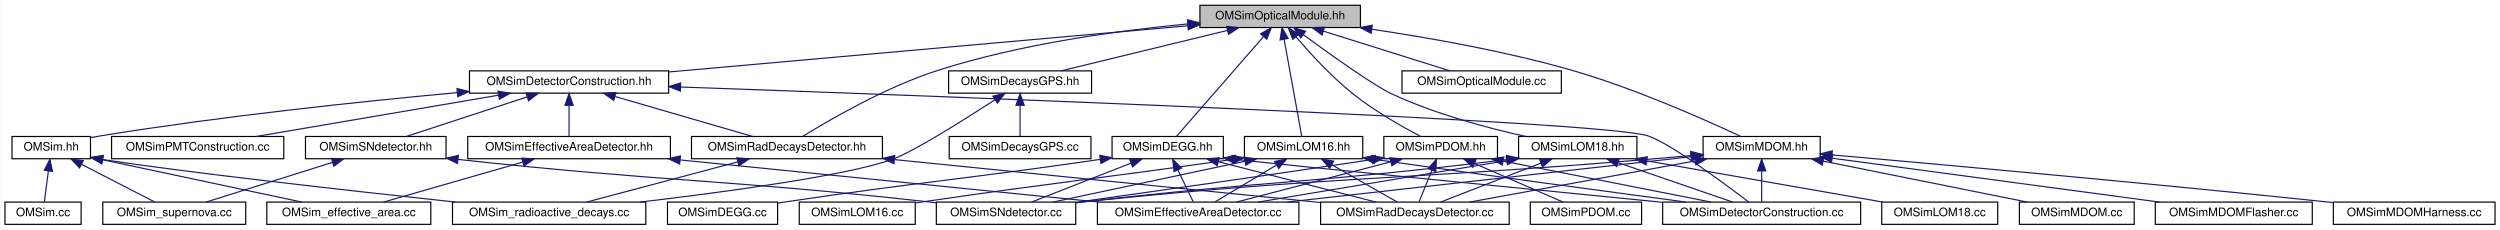
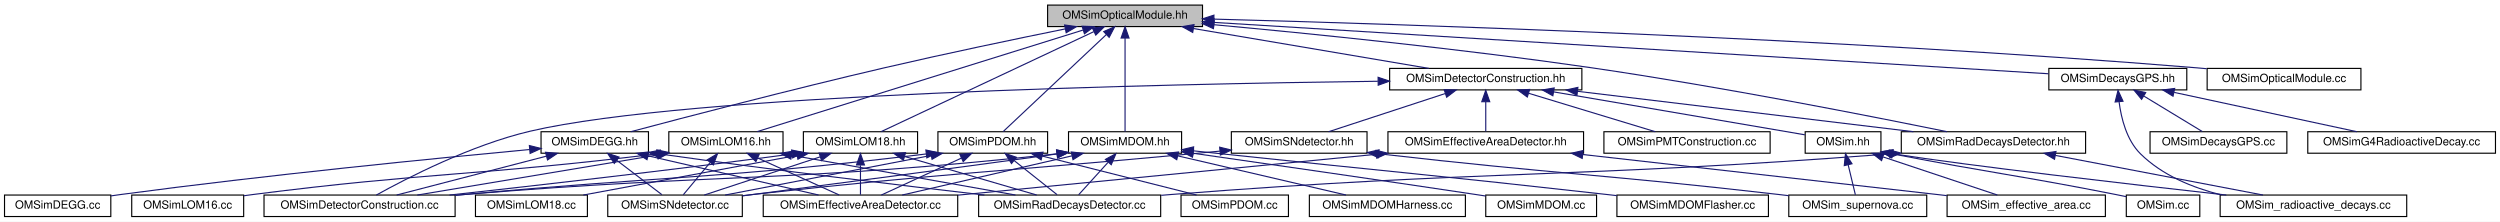
- <svg xmlns="http://www.w3.org/2000/svg" xmlns:xlink="http://www.w3.org/1999/xlink" width="2134pt" height="196pt" viewBox="0.00 0.00 2133.50 196.00">
+ <svg xmlns="http://www.w3.org/2000/svg" xmlns:xlink="http://www.w3.org/1999/xlink" width="2211pt" height="196pt" viewBox="0.00 0.00 2211.00 196.00">
  <g id="graph0" class="graph" transform="scale(1 1) rotate(0) translate(4 192)">
-     <polygon fill="white" stroke="transparent" points="-4,4 -4,-192 2129.5,-192 2129.5,4 -4,4" />
+     <polygon fill="white" stroke="transparent" points="-4,4 -4,-192 2207,-192 2207,4 -4,4" />
    <g id="node1" class="node">
      <g id="a_node1">
        <a xlink:title=" ">
-           <polygon fill="#bfbfbf" stroke="black" points="1020,-168.5 1020,-187.5 1157,-187.5 1157,-168.5 1020,-168.5" />
-           <text text-anchor="middle" x="1088.5" y="-175.5" font-family="Helvetica,sans-Serif" font-size="10.00">OMSimOpticalModule.hh</text>
+           <polygon fill="#bfbfbf" stroke="black" points="922.5,-168.5 922.5,-187.5 1059.5,-187.5 1059.5,-168.5 922.5,-168.5" />
+           <text text-anchor="middle" x="991" y="-175.5" font-family="Helvetica,sans-Serif" font-size="10.00">OMSimOpticalModule.hh</text>
        </a>
      </g>
    </g>
    <g id="node2" class="node">
      <g id="a_node2">
        <a xlink:href="_o_m_sim_d_e_g_g_8hh.html" target="_top" xlink:title="Construction of the DEGG class.">
-           <polygon fill="white" stroke="black" points="945,-56.5 945,-75.5 1040,-75.5 1040,-56.5 945,-56.5" />
-           <text text-anchor="middle" x="992.5" y="-63.5" font-family="Helvetica,sans-Serif" font-size="10.00">OMSimDEGG.hh</text>
+           <polygon fill="white" stroke="black" points="474.5,-56.5 474.5,-75.5 569.5,-75.5 569.5,-56.5 474.5,-56.5" />
+           <text text-anchor="middle" x="522" y="-63.5" font-family="Helvetica,sans-Serif" font-size="10.00">OMSimDEGG.hh</text>
        </a>
      </g>
    </g>
    <g id="edge1" class="edge">
-       <path fill="none" stroke="midnightblue" d="M1074.17,-160.59C1053.48,-136.87 1015.95,-93.87 1000,-75.59" />
-       <polygon fill="midnightblue" stroke="midnightblue" points="1071.75,-163.14 1080.97,-168.37 1077.03,-158.53 1071.75,-163.14" />
+       <path fill="none" stroke="midnightblue" d="M938.05,-166.43C894.88,-157.67 832.36,-144.64 778,-132 696.94,-113.15 602.14,-88.36 553.83,-75.52" />
+       <polygon fill="midnightblue" stroke="midnightblue" points="937.55,-169.9 948.05,-168.46 938.94,-163.04 937.55,-169.9" />
    </g>
    <g id="node8" class="node">
      <g id="a_node8">
        <a xlink:href="_o_m_sim_detector_construction_8hh.html" target="_top" xlink:title=" ">
-           <polygon fill="white" stroke="black" points="396.5,-112.5 396.5,-131.5 566.5,-131.5 566.5,-112.5 396.5,-112.5" />
-           <text text-anchor="middle" x="481.5" y="-119.5" font-family="Helvetica,sans-Serif" font-size="10.00">OMSimDetectorConstruction.hh</text>
+           <polygon fill="white" stroke="black" points="1225,-112.5 1225,-131.5 1395,-131.5 1395,-112.5 1225,-112.5" />
+           <text text-anchor="middle" x="1310" y="-119.5" font-family="Helvetica,sans-Serif" font-size="10.00">OMSimDetectorConstruction.hh</text>
        </a>
      </g>
    </g>
    <g id="edge7" class="edge">
-       <path fill="none" stroke="midnightblue" d="M1009.67,-169.99C895.35,-159.82 684.36,-141.05 566.61,-130.57" />
-       <polygon fill="midnightblue" stroke="midnightblue" points="1009.48,-173.48 1019.76,-170.88 1010.1,-166.51 1009.48,-173.48" />
+       <path fill="none" stroke="midnightblue" d="M1051.68,-166.73C1111.97,-156.52 1203.32,-141.06 1259.69,-131.52" />
+       <polygon fill="midnightblue" stroke="midnightblue" points="1050.82,-163.32 1041.55,-168.44 1051.99,-170.23 1050.82,-163.32" />
    </g>
    <g id="node16" class="node">
      <g id="a_node16">
        <a xlink:href="_o_m_sim_rad_decays_detector_8hh.html" target="_top" xlink:title="Defines the OMSimRadDecaysDetector class for the radioactive decays simulation.">
-           <polygon fill="white" stroke="black" points="586,-56.5 586,-75.5 749,-75.5 749,-56.5 586,-56.5" />
-           <text text-anchor="middle" x="667.5" y="-63.5" font-family="Helvetica,sans-Serif" font-size="10.00">OMSimRadDecaysDetector.hh</text>
-         </a>
-       </g>
-     </g>
-     <g id="edge54" class="edge">
-       <path fill="none" stroke="midnightblue" d="M1009.74,-171.59C950.08,-165.89 866.69,-154.47 796.5,-132 751.84,-117.7 703.59,-89.61 680.83,-75.5" />
-       <polygon fill="midnightblue" stroke="midnightblue" points="1009.57,-175.09 1019.85,-172.52 1010.21,-168.12 1009.57,-175.09" />
+           <polygon fill="white" stroke="black" points="1677.5,-56.5 1677.5,-75.5 1840.5,-75.5 1840.5,-56.5 1677.5,-56.5" />
+           <text text-anchor="middle" x="1759" y="-63.5" font-family="Helvetica,sans-Serif" font-size="10.00">OMSimRadDecaysDetector.hh</text>
+         </a>
+       </g>
+     </g>
+     <g id="edge55" class="edge">
+       <path fill="none" stroke="midnightblue" d="M1069.66,-170.14C1152.92,-162.48 1288.04,-148.91 1404,-132 1518.24,-115.34 1651.93,-88.99 1717.89,-75.53" />
+       <polygon fill="midnightblue" stroke="midnightblue" points="1069.16,-166.67 1059.52,-171.07 1069.8,-173.64 1069.16,-166.67" />
    </g>
    <g id="node18" class="node">
      <g id="a_node18">
        <a xlink:href="_o_m_sim_l_o_m16_8hh.html" target="_top" xlink:title="Construction of LOM16.">
-           <polygon fill="white" stroke="black" points="1058,-56.5 1058,-75.5 1159,-75.5 1159,-56.5 1058,-56.5" />
-           <text text-anchor="middle" x="1108.5" y="-63.5" font-family="Helvetica,sans-Serif" font-size="10.00">OMSimLOM16.hh</text>
+           <polygon fill="white" stroke="black" points="587.5,-56.5 587.5,-75.5 688.5,-75.5 688.5,-56.5 587.5,-56.5" />
+           <text text-anchor="middle" x="638" y="-63.5" font-family="Helvetica,sans-Serif" font-size="10.00">OMSimLOM16.hh</text>
        </a>
      </g>
    </g>
    <g id="edge24" class="edge">
-       <path fill="none" stroke="midnightblue" d="M1091.89,-158.35C1096.27,-134.25 1103.72,-93.31 1106.94,-75.59" />
-       <polygon fill="midnightblue" stroke="midnightblue" points="1088.41,-157.9 1090.07,-168.37 1095.3,-159.16 1088.41,-157.9" />
+       <path fill="none" stroke="midnightblue" d="M953.7,-165.38C882.47,-143.18 728.54,-95.21 665.63,-75.61" />
+       <polygon fill="midnightblue" stroke="midnightblue" points="953.01,-168.83 963.59,-168.46 955.09,-162.14 953.01,-168.83" />
    </g>
    <g id="node20" class="node">
      <g id="a_node20">
        <a xlink:href="_o_m_sim_l_o_m18_8hh.html" target="_top" xlink:title="Construction of LOM18.">
-           <polygon fill="white" stroke="black" points="1292,-56.5 1292,-75.5 1393,-75.5 1393,-56.5 1292,-56.5" />
-           <text text-anchor="middle" x="1342.5" y="-63.5" font-family="Helvetica,sans-Serif" font-size="10.00">OMSimLOM18.hh</text>
+           <polygon fill="white" stroke="black" points="706.5,-56.5 706.5,-75.5 807.5,-75.5 807.5,-56.5 706.5,-56.5" />
+           <text text-anchor="middle" x="757" y="-63.5" font-family="Helvetica,sans-Serif" font-size="10.00">OMSimLOM18.hh</text>
        </a>
      </g>
    </g>
    <g id="edge30" class="edge">
-       <path fill="none" stroke="midnightblue" d="M1108.15,-162.44C1131.16,-145.58 1168.09,-119.21 1183.5,-112 1220.39,-94.72 1265.28,-82.77 1297.94,-75.55" />
-       <polygon fill="midnightblue" stroke="midnightblue" points="1106.07,-159.62 1100.09,-168.37 1110.21,-165.26 1106.07,-159.62" />
+       <path fill="none" stroke="midnightblue" d="M963.39,-164.02C915,-141.27 816.12,-94.79 775.28,-75.59" />
+       <polygon fill="midnightblue" stroke="midnightblue" points="962.1,-167.28 972.64,-168.37 965.08,-160.95 962.1,-167.28" />
    </g>
    <g id="node22" class="node">
      <g id="a_node22">
        <a xlink:href="_o_m_sim_m_d_o_m_8hh.html" target="_top" xlink:title="Construction of mDOM.">
-           <polygon fill="white" stroke="black" points="1449.5,-56.5 1449.5,-75.5 1549.5,-75.5 1549.5,-56.5 1449.5,-56.5" />
-           <text text-anchor="middle" x="1499.5" y="-63.5" font-family="Helvetica,sans-Serif" font-size="10.00">OMSimMDOM.hh</text>
+           <polygon fill="white" stroke="black" points="941,-56.5 941,-75.5 1041,-75.5 1041,-56.5 941,-56.5" />
+           <text text-anchor="middle" x="991" y="-63.5" font-family="Helvetica,sans-Serif" font-size="10.00">OMSimMDOM.hh</text>
        </a>
      </g>
    </g>
    <g id="edge36" class="edge">
-       <path fill="none" stroke="midnightblue" d="M1166.73,-167.02C1216.26,-159.69 1281.32,-148.17 1337.5,-132 1391.38,-116.5 1451.99,-89.46 1481.46,-75.65" />
-       <polygon fill="midnightblue" stroke="midnightblue" points="1166.12,-163.57 1156.73,-168.48 1167.13,-170.5 1166.12,-163.57" />
+       <path fill="none" stroke="midnightblue" d="M991,-158.35C991,-134.25 991,-93.31 991,-75.59" />
+       <polygon fill="midnightblue" stroke="midnightblue" points="987.5,-158.37 991,-168.37 994.5,-158.37 987.5,-158.37" />
    </g>
    <g id="node26" class="node">
      <g id="a_node26">
        <a xlink:href="_o_m_sim_p_d_o_m_8hh.html" target="_top" xlink:title="Implementation of the pDOM/Gen1 DOM class.">
-           <polygon fill="white" stroke="black" points="1177,-56.5 1177,-75.5 1274,-75.5 1274,-56.5 1177,-56.5" />
-           <text text-anchor="middle" x="1225.5" y="-63.5" font-family="Helvetica,sans-Serif" font-size="10.00">OMSimPDOM.hh</text>
+           <polygon fill="white" stroke="black" points="825.5,-56.5 825.5,-75.5 922.5,-75.5 922.5,-56.5 825.5,-56.5" />
+           <text text-anchor="middle" x="874" y="-63.5" font-family="Helvetica,sans-Serif" font-size="10.00">OMSimPDOM.hh</text>
        </a>
      </g>
    </g>
    <g id="edge44" class="edge">
-       <path fill="none" stroke="midnightblue" d="M1102.02,-160.51C1113.91,-146.61 1132.15,-126.68 1150.5,-112 1168.88,-97.3 1192.5,-83.9 1208.27,-75.62" />
-       <polygon fill="midnightblue" stroke="midnightblue" points="1099.24,-158.38 1095.49,-168.29 1104.6,-162.88 1099.24,-158.38" />
+       <path fill="none" stroke="midnightblue" d="M974.53,-161.51C949.53,-138.01 902.83,-94.11 883.14,-75.59" />
+       <polygon fill="midnightblue" stroke="midnightblue" points="972.14,-164.07 981.82,-168.37 976.93,-158.97 972.14,-164.07" />
    </g>
    <g id="node28" class="node">
      <g id="a_node28">
        <a xlink:href="_o_m_sim_optical_module_8cc.html" target="_top" xlink:title=" ">
-           <polygon fill="white" stroke="black" points="1192.5,-112.5 1192.5,-131.5 1328.5,-131.5 1328.5,-112.5 1192.5,-112.5" />
-           <text text-anchor="middle" x="1260.5" y="-119.5" font-family="Helvetica,sans-Serif" font-size="10.00">OMSimOpticalModule.cc</text>
+           <polygon fill="white" stroke="black" points="1948,-112.5 1948,-131.5 2084,-131.5 2084,-112.5 1948,-112.5" />
+           <text text-anchor="middle" x="2016" y="-119.5" font-family="Helvetica,sans-Serif" font-size="10.00">OMSimOpticalModule.cc</text>
        </a>
      </g>
    </g>
    <g id="edge50" class="edge">
-       <path fill="none" stroke="midnightblue" d="M1125.33,-165.44C1157.76,-155.26 1204.24,-140.66 1233.37,-131.52" />
-       <polygon fill="midnightblue" stroke="midnightblue" points="1124.25,-162.11 1115.75,-168.44 1126.34,-168.79 1124.25,-162.11" />
+       <path fill="none" stroke="midnightblue" d="M1069.9,-175.09C1232.63,-170.75 1617.22,-158.41 1939,-132 1941.82,-131.77 1944.69,-131.51 1947.59,-131.24" />
+       <polygon fill="midnightblue" stroke="midnightblue" points="1069.41,-171.6 1059.51,-175.37 1069.6,-178.6 1069.41,-171.6" />
    </g>
    <g id="node29" class="node">
      <g id="a_node29">
-         <a xlink:href="_o_m_sim_decays_g_p_s_8hh.html" target="_top" xlink:title="Defines the IsotopeDecays class for the radioactive decays simulation.">
-           <polygon fill="white" stroke="black" points="805.5,-112.5 805.5,-131.5 927.5,-131.5 927.5,-112.5 805.5,-112.5" />
-           <text text-anchor="middle" x="866.5" y="-119.5" font-family="Helvetica,sans-Serif" font-size="10.00">OMSimDecaysGPS.hh</text>
+         <a xlink:href="_o_m_sim_decays_g_p_s_8hh.html" target="_top" xlink:title="Defines the OMSimDecaysGPS class for the radioactive decays simulation.">
+           <polygon fill="white" stroke="black" points="1808,-112.5 1808,-131.5 1930,-131.5 1930,-112.5 1808,-112.5" />
+           <text text-anchor="middle" x="1869" y="-119.5" font-family="Helvetica,sans-Serif" font-size="10.00">OMSimDecaysGPS.hh</text>
        </a>
      </g>
    </g>
    <g id="edge51" class="edge">
-       <path fill="none" stroke="midnightblue" d="M1043.38,-166.02C1001.44,-155.82 939.85,-140.84 901.51,-131.52" />
-       <polygon fill="midnightblue" stroke="midnightblue" points="1042.78,-169.48 1053.32,-168.44 1044.43,-162.68 1042.78,-169.48" />
+       <path fill="none" stroke="midnightblue" d="M1069.57,-172.17C1242.34,-161.54 1652.24,-136.33 1807.74,-126.77" />
+       <polygon fill="midnightblue" stroke="midnightblue" points="1069.3,-168.68 1059.53,-172.79 1069.73,-175.66 1069.3,-168.68" />
    </g>
    <g id="node3" class="node">
      <g id="a_node3">
        <a xlink:href="_o_m_sim_d_e_g_g_8cc.html" target="_top" xlink:title=" ">
-           <polygon fill="white" stroke="black" points="565.5,-0.5 565.5,-19.5 659.5,-19.5 659.5,-0.5 565.5,-0.5" />
-           <text text-anchor="middle" x="612.5" y="-7.5" font-family="Helvetica,sans-Serif" font-size="10.00">OMSimDEGG.cc</text>
+           <polygon fill="white" stroke="black" points="0,-0.5 0,-19.5 94,-19.5 94,-0.5 0,-0.5" />
+           <text text-anchor="middle" x="47" y="-7.5" font-family="Helvetica,sans-Serif" font-size="10.00">OMSimDEGG.cc</text>
        </a>
      </g>
    </g>
    <g id="edge2" class="edge">
-       <path fill="none" stroke="midnightblue" d="M935.01,-55.96C815.37,-38.59 783.83,-37.04 668.5,-20 665.58,-19.57 662.57,-19.11 659.54,-18.65" />
-       <polygon fill="midnightblue" stroke="midnightblue" points="934.53,-59.43 944.93,-57.41 935.54,-52.5 934.53,-59.43" />
+       <path fill="none" stroke="midnightblue" d="M464.48,-59.78C383.63,-52.23 231.82,-37.26 103,-20 100.07,-19.61 97.06,-19.18 94.03,-18.74" />
+       <polygon fill="midnightblue" stroke="midnightblue" points="464.18,-63.27 474.46,-60.71 464.83,-56.3 464.18,-63.27" />
    </g>
    <g id="node4" class="node">
      <g id="a_node4">
        <a xlink:href="_o_m_sim_detector_construction_8cc.html" target="_top" xlink:title=" ">
-           <polygon fill="white" stroke="black" points="1415,-0.5 1415,-19.5 1584,-19.5 1584,-0.5 1415,-0.5" />
-           <text text-anchor="middle" x="1499.5" y="-7.5" font-family="Helvetica,sans-Serif" font-size="10.00">OMSimDetectorConstruction.cc</text>
+           <polygon fill="white" stroke="black" points="229.5,-0.5 229.5,-19.5 398.5,-19.5 398.5,-0.5 229.5,-0.5" />
+           <text text-anchor="middle" x="314" y="-7.5" font-family="Helvetica,sans-Serif" font-size="10.00">OMSimDetectorConstruction.cc</text>
        </a>
      </g>
    </g>
    <g id="edge3" class="edge">
-       <path fill="none" stroke="midnightblue" d="M1050.39,-55.93C1102.25,-50.13 1299.45,-30.67 1414.75,-19.32" />
-       <polygon fill="midnightblue" stroke="midnightblue" points="1049.65,-52.5 1040.13,-57.15 1050.47,-59.45 1049.65,-52.5" />
+       <path fill="none" stroke="midnightblue" d="M479.22,-53.89C439.94,-43.7 382.57,-28.8 346.8,-19.52" />
+       <polygon fill="midnightblue" stroke="midnightblue" points="478.48,-57.32 489.04,-56.44 480.24,-50.54 478.48,-57.32" />
    </g>
    <g id="node5" class="node">
      <g id="a_node5">
        <a xlink:href="_o_m_sim_effective_area_detector_8cc.html" target="_top" xlink:title=" ">
-           <polygon fill="white" stroke="black" points="932.5,-0.5 932.5,-19.5 1104.5,-19.5 1104.5,-0.5 932.5,-0.5" />
-           <text text-anchor="middle" x="1018.5" y="-7.5" font-family="Helvetica,sans-Serif" font-size="10.00">OMSimEffectiveAreaDetector.cc</text>
+           <polygon fill="white" stroke="black" points="671,-0.5 671,-19.5 843,-19.5 843,-0.5 671,-0.5" />
+           <text text-anchor="middle" x="757" y="-7.5" font-family="Helvetica,sans-Serif" font-size="10.00">OMSimEffectiveAreaDetector.cc</text>
        </a>
      </g>
    </g>
    <g id="edge4" class="edge">
-       <path fill="none" stroke="midnightblue" d="M1001.17,-46.98C1005.59,-37.82 1010.75,-27.09 1014.29,-19.75" />
-       <polygon fill="midnightblue" stroke="midnightblue" points="997.98,-45.55 996.79,-56.08 1004.29,-48.59 997.98,-45.55" />
+       <path fill="none" stroke="midnightblue" d="M569.21,-54.15C613.61,-43.95 679.19,-28.88 719.94,-19.52" />
+       <polygon fill="midnightblue" stroke="midnightblue" points="568.2,-50.79 559.24,-56.44 569.77,-57.62 568.2,-50.79" />
    </g>
    <g id="node6" class="node">
      <g id="a_node6">
        <a xlink:href="_o_m_sim_rad_decays_detector_8cc.html" target="_top" xlink:title=" ">
-           <polygon fill="white" stroke="black" points="1123,-0.5 1123,-19.5 1284,-19.5 1284,-0.5 1123,-0.5" />
-           <text text-anchor="middle" x="1203.5" y="-7.5" font-family="Helvetica,sans-Serif" font-size="10.00">OMSimRadDecaysDetector.cc</text>
+           <polygon fill="white" stroke="black" points="861.5,-0.5 861.5,-19.5 1022.5,-19.5 1022.5,-0.5 861.5,-0.5" />
+           <text text-anchor="middle" x="942" y="-7.5" font-family="Helvetica,sans-Serif" font-size="10.00">OMSimRadDecaysDetector.cc</text>
        </a>
      </g>
    </g>
    <g id="edge5" class="edge">
-       <path fill="none" stroke="midnightblue" d="M1035.64,-53.96C1075.49,-43.76 1133.86,-28.82 1170.22,-19.52" />
-       <polygon fill="midnightblue" stroke="midnightblue" points="1034.75,-50.57 1025.93,-56.44 1036.49,-57.35 1034.75,-50.57" />
+       <path fill="none" stroke="midnightblue" d="M579.78,-55.79C684.77,-40.98 795.22,-27.75 866.6,-19.51" />
+       <polygon fill="midnightblue" stroke="midnightblue" points="579.05,-52.35 569.64,-57.22 580.03,-59.28 579.05,-52.35" />
    </g>
    <g id="node7" class="node">
      <g id="a_node7">
        <a xlink:href="_o_m_sim_s_ndetector_8cc.html" target="_top" xlink:title=" ">
-           <polygon fill="white" stroke="black" points="795,-0.5 795,-19.5 914,-19.5 914,-0.5 795,-0.5" />
-           <text text-anchor="middle" x="854.5" y="-7.5" font-family="Helvetica,sans-Serif" font-size="10.00">OMSimSNdetector.cc</text>
+           <polygon fill="white" stroke="black" points="533.5,-0.5 533.5,-19.5 652.5,-19.5 652.5,-0.5 533.5,-0.5" />
+           <text text-anchor="middle" x="593" y="-7.5" font-family="Helvetica,sans-Serif" font-size="10.00">OMSimSNdetector.cc</text>
        </a>
      </g>
    </g>
    <g id="edge6" class="edge">
-       <path fill="none" stroke="midnightblue" d="M961.25,-52.77C935.33,-42.63 899.14,-28.47 876.26,-19.52" />
-       <polygon fill="midnightblue" stroke="midnightblue" points="960.05,-56.06 970.63,-56.44 962.6,-49.54 960.05,-56.06" />
+       <path fill="none" stroke="midnightblue" d="M541.59,-50.1C554.37,-40.38 570.61,-28.03 581.39,-19.83" />
+       <polygon fill="midnightblue" stroke="midnightblue" points="539.25,-47.48 533.41,-56.32 543.49,-53.06 539.25,-47.48" />
    </g>
    <g id="edge13" class="edge">
-       <path fill="none" stroke="midnightblue" d="M576.95,-117.71C804.68,-109.68 1363.84,-88.79 1402.5,-76 1421.17,-69.82 1467.25,-35.68 1488.47,-19.5" />
-       <polygon fill="midnightblue" stroke="midnightblue" points="576.56,-114.22 566.69,-118.07 576.8,-121.22 576.56,-114.22" />
+       <path fill="none" stroke="midnightblue" d="M1214.59,-120.14C1024.53,-117.72 604.93,-108.74 465,-76 412.48,-63.71 355.2,-34.14 328.82,-19.5" />
+       <polygon fill="midnightblue" stroke="midnightblue" points="1214.8,-123.64 1224.85,-120.26 1214.89,-116.64 1214.8,-123.64" />
    </g>
    <g id="node9" class="node">
      <g id="a_node9">
        <a xlink:href="_o_m_sim_8hh.html" target="_top" xlink:title="Main simulation class for the Optical Module (OM) simulation. This file defines the OMSim class,...">
-           <polygon fill="white" stroke="black" points="6,-56.5 6,-75.5 73,-75.5 73,-56.5 6,-56.5" />
-           <text text-anchor="middle" x="39.5" y="-63.5" font-family="Helvetica,sans-Serif" font-size="10.00">OMSim.hh</text>
+           <polygon fill="white" stroke="black" points="1592.5,-56.5 1592.5,-75.5 1659.5,-75.5 1659.5,-56.5 1592.5,-56.5" />
+           <text text-anchor="middle" x="1626" y="-63.5" font-family="Helvetica,sans-Serif" font-size="10.00">OMSim.hh</text>
        </a>
      </g>
    </g>
    <g id="edge8" class="edge">
-       <path fill="none" stroke="midnightblue" d="M385.9,-112.93C304.64,-105.43 185.01,-92.87 81.5,-76 78.85,-75.57 76.12,-75.08 73.37,-74.56" />
-       <polygon fill="midnightblue" stroke="midnightblue" points="385.83,-116.44 396.11,-113.86 386.47,-109.47 385.83,-116.44" />
+       <path fill="none" stroke="midnightblue" d="M1370.31,-110.69C1436.16,-99.44 1539.29,-81.82 1592.2,-72.78" />
+       <polygon fill="midnightblue" stroke="midnightblue" points="1369.34,-107.31 1360.07,-112.44 1370.52,-114.21 1369.34,-107.31" />
    </g>
    <g id="node14" class="node">
      <g id="a_node14">
        <a xlink:href="_o_m_sim_p_m_t_construction_8cc.html" target="_top" xlink:title=" ">
-           <polygon fill="white" stroke="black" points="91,-56.5 91,-75.5 238,-75.5 238,-56.5 91,-56.5" />
-           <text text-anchor="middle" x="164.5" y="-63.5" font-family="Helvetica,sans-Serif" font-size="10.00">OMSimPMTConstruction.cc</text>
+           <polygon fill="white" stroke="black" points="1414.5,-56.5 1414.5,-75.5 1561.5,-75.5 1561.5,-56.5 1414.5,-56.5" />
+           <text text-anchor="middle" x="1488" y="-63.5" font-family="Helvetica,sans-Serif" font-size="10.00">OMSimPMTConstruction.cc</text>
        </a>
      </g>
    </g>
    <g id="edge14" class="edge">
-       <path fill="none" stroke="midnightblue" d="M421.2,-110.73C361.29,-100.52 270.51,-85.06 214.49,-75.52" />
-       <polygon fill="midnightblue" stroke="midnightblue" points="420.82,-114.21 431.27,-112.44 422,-107.31 420.82,-114.21" />
+       <path fill="none" stroke="midnightblue" d="M1348.12,-109.44C1381.68,-99.26 1429.77,-84.66 1459.93,-75.52" />
+       <polygon fill="midnightblue" stroke="midnightblue" points="1346.76,-106.19 1338.2,-112.44 1348.79,-112.89 1346.76,-106.19" />
    </g>
    <g id="node15" class="node">
      <g id="a_node15">
        <a xlink:href="_o_m_sim_effective_area_detector_8hh.html" target="_top" xlink:title="Defines the OMSimEffectiveAreaDetector class for effective area simulation detector construction.">
-           <polygon fill="white" stroke="black" points="395,-56.5 395,-75.5 568,-75.5 568,-56.5 395,-56.5" />
-           <text text-anchor="middle" x="481.5" y="-63.5" font-family="Helvetica,sans-Serif" font-size="10.00">OMSimEffectiveAreaDetector.hh</text>
+           <polygon fill="white" stroke="black" points="1223.5,-56.5 1223.5,-75.5 1396.5,-75.5 1396.5,-56.5 1223.5,-56.5" />
+           <text text-anchor="middle" x="1310" y="-63.5" font-family="Helvetica,sans-Serif" font-size="10.00">OMSimEffectiveAreaDetector.hh</text>
        </a>
      </g>
    </g>
    <g id="edge15" class="edge">
-       <path fill="none" stroke="midnightblue" d="M481.5,-101.8C481.5,-92.91 481.5,-82.78 481.5,-75.75" />
-       <polygon fill="midnightblue" stroke="midnightblue" points="478,-102.08 481.5,-112.08 485,-102.08 478,-102.08" />
+       <path fill="none" stroke="midnightblue" d="M1310,-101.8C1310,-92.91 1310,-82.78 1310,-75.75" />
+       <polygon fill="midnightblue" stroke="midnightblue" points="1306.5,-102.08 1310,-112.08 1313.5,-102.08 1306.5,-102.08" />
    </g>
    <g id="edge18" class="edge">
-       <path fill="none" stroke="midnightblue" d="M520.88,-109.57C555.97,-99.38 606.52,-84.7 638.17,-75.52" />
-       <polygon fill="midnightblue" stroke="midnightblue" points="519.6,-106.29 510.97,-112.44 521.55,-113.02 519.6,-106.29" />
+       <path fill="none" stroke="midnightblue" d="M1391.24,-111.23C1476,-101.04 1607.54,-85.22 1688.19,-75.52" />
+       <polygon fill="midnightblue" stroke="midnightblue" points="1390.66,-107.77 1381.15,-112.44 1391.49,-114.72 1390.66,-107.77" />
    </g>
    <g id="node17" class="node">
      <g id="a_node17">
        <a xlink:href="_o_m_sim_s_ndetector_8hh.html" target="_top" xlink:title=" ">
-           <polygon fill="white" stroke="black" points="256.5,-56.5 256.5,-75.5 376.5,-75.5 376.5,-56.5 256.5,-56.5" />
-           <text text-anchor="middle" x="316.5" y="-63.5" font-family="Helvetica,sans-Serif" font-size="10.00">OMSimSNdetector.hh</text>
+           <polygon fill="white" stroke="black" points="1085,-56.5 1085,-75.5 1205,-75.5 1205,-56.5 1085,-56.5" />
+           <text text-anchor="middle" x="1145" y="-63.5" font-family="Helvetica,sans-Serif" font-size="10.00">OMSimSNdetector.hh</text>
        </a>
      </g>
    </g>
    <g id="edge21" class="edge">
-       <path fill="none" stroke="midnightblue" d="M445.76,-109.3C414.67,-99.13 370.35,-84.62 342.52,-75.52" />
-       <polygon fill="midnightblue" stroke="midnightblue" points="444.76,-112.66 455.36,-112.44 446.94,-106.01 444.76,-112.66" />
+       <path fill="none" stroke="midnightblue" d="M1274.26,-109.3C1243.17,-99.13 1198.85,-84.62 1171.02,-75.52" />
+       <polygon fill="midnightblue" stroke="midnightblue" points="1273.26,-112.66 1283.86,-112.44 1275.44,-106.01 1273.26,-112.66" />
    </g>
    <g id="node10" class="node">
      <g id="a_node10">
        <a xlink:href="_o_m_sim_8cc.html" target="_top" xlink:title="Implementation of the OMSim class.">
-           <polygon fill="white" stroke="black" points="0,-0.5 0,-19.5 65,-19.5 65,-0.5 0,-0.5" />
-           <text text-anchor="middle" x="32.5" y="-7.5" font-family="Helvetica,sans-Serif" font-size="10.00">OMSim.cc</text>
+           <polygon fill="white" stroke="black" points="1876.5,-0.5 1876.5,-19.5 1941.5,-19.5 1941.5,-0.5 1876.5,-0.5" />
+           <text text-anchor="middle" x="1909" y="-7.5" font-family="Helvetica,sans-Serif" font-size="10.00">OMSim.cc</text>
        </a>
      </g>
    </g>
    <g id="edge9" class="edge">
-       <path fill="none" stroke="midnightblue" d="M37.05,-46.1C35.89,-37.14 34.56,-26.86 33.63,-19.75" />
-       <polygon fill="midnightblue" stroke="midnightblue" points="33.59,-46.62 38.34,-56.08 40.53,-45.72 33.59,-46.62" />
+       <path fill="none" stroke="midnightblue" d="M1669.74,-55.9C1758.44,-38.71 1782.35,-36.76 1867,-20 1870.07,-19.39 1873.27,-18.74 1876.46,-18.08" />
+       <polygon fill="midnightblue" stroke="midnightblue" points="1668.93,-52.49 1659.78,-57.84 1670.27,-59.36 1668.93,-52.49" />
    </g>
    <g id="node11" class="node">
      <g id="a_node11">
        <a xlink:href="_o_m_sim__effective__area_8cc.html" target="_top" xlink:title="Main for the calculation of effective areas.">
-           <polygon fill="white" stroke="black" points="223.5,-0.5 223.5,-19.5 363.5,-19.5 363.5,-0.5 223.5,-0.5" />
-           <text text-anchor="middle" x="293.5" y="-7.5" font-family="Helvetica,sans-Serif" font-size="10.00">OMSim_effective_area.cc</text>
+           <polygon fill="white" stroke="black" points="1718,-0.5 1718,-19.5 1858,-19.5 1858,-0.5 1718,-0.5" />
+           <text text-anchor="middle" x="1788" y="-7.5" font-family="Helvetica,sans-Serif" font-size="10.00">OMSim_effective_area.cc</text>
        </a>
      </g>
    </g>
    <g id="edge10" class="edge">
-       <path fill="none" stroke="midnightblue" d="M83.37,-55.6C148,-41.83 212.68,-28.11 253.25,-19.52" />
-       <polygon fill="midnightblue" stroke="midnightblue" points="82.47,-52.22 73.42,-57.72 83.93,-59.06 82.47,-52.22" />
+       <path fill="none" stroke="midnightblue" d="M1661.48,-53.17C1691.99,-43 1735.24,-28.59 1762.45,-19.52" />
+       <polygon fill="midnightblue" stroke="midnightblue" points="1660.05,-49.96 1651.67,-56.44 1662.26,-56.6 1660.05,-49.96" />
    </g>
    <g id="node12" class="node">
      <g id="a_node12">
        <a xlink:href="_o_m_sim__radioactive__decays_8cc.html" target="_top" xlink:title="Main of the radioactive decay study.">
-           <polygon fill="white" stroke="black" points="382,-0.5 382,-19.5 547,-19.5 547,-0.5 382,-0.5" />
-           <text text-anchor="middle" x="464.5" y="-7.5" font-family="Helvetica,sans-Serif" font-size="10.00">OMSim_radioactive_decays.cc</text>
+           <polygon fill="white" stroke="black" points="1959.5,-0.5 1959.5,-19.5 2124.5,-19.5 2124.5,-0.5 1959.5,-0.5" />
+           <text text-anchor="middle" x="2042" y="-7.5" font-family="Helvetica,sans-Serif" font-size="10.00">OMSim_radioactive_decays.cc</text>
        </a>
      </g>
    </g>
    <g id="edge11" class="edge">
-       <path fill="none" stroke="midnightblue" d="M83.43,-55.83C152.56,-45.03 294.07,-29.27 384.13,-19.54" />
-       <polygon fill="midnightblue" stroke="midnightblue" points="82.69,-52.41 73.37,-57.46 83.8,-59.32 82.69,-52.41" />
+       <path fill="none" stroke="midnightblue" d="M1669.77,-56.03C1738.57,-45.26 1877.33,-29.3 1964.95,-19.5" />
+       <polygon fill="midnightblue" stroke="midnightblue" points="1669.06,-52.6 1659.75,-57.65 1670.18,-59.51 1669.06,-52.6" />
    </g>
    <g id="node13" class="node">
      <g id="a_node13">
        <a xlink:href="_o_m_sim__supernova_8cc.html" target="_top" xlink:title="Main of the supernova study.">
-           <polygon fill="white" stroke="black" points="83.5,-0.5 83.5,-19.5 205.5,-19.5 205.5,-0.5 83.5,-0.5" />
-           <text text-anchor="middle" x="144.5" y="-7.5" font-family="Helvetica,sans-Serif" font-size="10.00">OMSim_supernova.cc</text>
+           <polygon fill="white" stroke="black" points="1578,-0.5 1578,-19.5 1700,-19.5 1700,-0.5 1578,-0.5" />
+           <text text-anchor="middle" x="1639" y="-7.5" font-family="Helvetica,sans-Serif" font-size="10.00">OMSim_supernova.cc</text>
        </a>
      </g>
    </g>
    <g id="edge12" class="edge">
-       <path fill="none" stroke="midnightblue" d="M65.31,-51.73C84.75,-41.73 110.85,-28.31 127.67,-19.65" />
-       <polygon fill="midnightblue" stroke="midnightblue" points="63.66,-48.64 56.37,-56.32 66.86,-54.86 63.66,-48.64" />
+       <path fill="none" stroke="midnightblue" d="M1630.55,-46.1C1632.71,-37.14 1635.18,-26.86 1636.89,-19.75" />
+       <polygon fill="midnightblue" stroke="midnightblue" points="1627.08,-45.54 1628.15,-56.08 1633.89,-47.18 1627.08,-45.54" />
    </g>
    <g id="edge17" class="edge">
-       <path fill="none" stroke="midnightblue" d="M576.52,-55.45C677.76,-45.26 836.56,-29.3 933.71,-19.53" />
-       <polygon fill="midnightblue" stroke="midnightblue" points="575.89,-51.99 566.29,-56.47 576.59,-58.96 575.89,-51.99" />
+       <path fill="none" stroke="midnightblue" d="M1213.04,-55.53C1108.42,-45.32 943.37,-29.2 843.15,-19.41" />
+       <polygon fill="midnightblue" stroke="midnightblue" points="1213,-59.04 1223.29,-56.53 1213.68,-52.08 1213,-59.04" />
    </g>
    <g id="edge16" class="edge">
-       <path fill="none" stroke="midnightblue" d="M441.7,-53.57C406.23,-43.38 355.13,-28.7 323.15,-19.52" />
-       <polygon fill="midnightblue" stroke="midnightblue" points="441.13,-57.05 451.71,-56.44 443.07,-50.32 441.13,-57.05" />
+       <path fill="none" stroke="midnightblue" d="M1395.88,-55.34C1476.68,-46.25 1601.06,-32.24 1709,-20 1711.88,-19.67 1714.82,-19.34 1717.79,-19" />
+       <polygon fill="midnightblue" stroke="midnightblue" points="1395.3,-51.89 1385.75,-56.48 1396.08,-58.84 1395.3,-51.89" />
    </g>
    <g id="edge20" class="edge">
-       <path fill="none" stroke="midnightblue" d="M759.2,-55.76C861.43,-45.46 1025.17,-28.97 1122.74,-19.14" />
-       <polygon fill="midnightblue" stroke="midnightblue" points="758.8,-52.28 749.2,-56.77 759.5,-59.25 758.8,-52.28" />
+       <path fill="none" stroke="midnightblue" d="M1666.96,-55.87C1384.59,-34.08 1311.39,-41.85 1032,-20 1029.03,-19.77 1026,-19.52 1022.94,-19.26" />
+       <polygon fill="midnightblue" stroke="midnightblue" points="1666.86,-59.37 1677.1,-56.66 1667.4,-52.39 1666.86,-59.37" />
    </g>
    <g id="edge19" class="edge">
-       <path fill="none" stroke="midnightblue" d="M625.51,-53.83C587.18,-43.63 531.35,-28.78 496.52,-19.52" />
-       <polygon fill="midnightblue" stroke="midnightblue" points="624.77,-57.26 635.33,-56.44 626.57,-50.49 624.77,-57.26" />
+       <path fill="none" stroke="midnightblue" d="M1813.83,-54.54C1867.32,-44.33 1947.67,-29 1997.37,-19.52" />
+       <polygon fill="midnightblue" stroke="midnightblue" points="1813.01,-51.13 1803.84,-56.44 1814.32,-58.01 1813.01,-51.13" />
    </g>
    <g id="edge23" class="edge">
-       <path fill="none" stroke="midnightblue" d="M386.65,-55.91C564.6,-36.56 611.28,-39.19 785.5,-20 788.5,-19.67 791.58,-19.32 794.68,-18.95" />
-       <polygon fill="midnightblue" stroke="midnightblue" points="386.25,-52.44 376.69,-57 387.02,-59.39 386.25,-52.44" />
+       <path fill="none" stroke="midnightblue" d="M1074.81,-58.33C1066.45,-57.55 1058.03,-56.75 1050,-56 877.57,-39.83 834.12,-39.2 662,-20 659,-19.67 655.93,-19.31 652.82,-18.94" />
+       <polygon fill="midnightblue" stroke="midnightblue" points="1074.66,-61.84 1084.95,-59.29 1075.32,-54.87 1074.66,-61.84" />
    </g>
    <g id="edge22" class="edge">
-       <path fill="none" stroke="midnightblue" d="M279.67,-53.44C247.24,-43.26 200.76,-28.66 171.63,-19.52" />
-       <polygon fill="midnightblue" stroke="midnightblue" points="278.66,-56.79 289.25,-56.44 280.75,-50.11 278.66,-56.79" />
+       <path fill="none" stroke="midnightblue" d="M1215.42,-55.98C1373.79,-37.91 1415.11,-37.71 1569,-20 1571.92,-19.66 1574.91,-19.31 1577.93,-18.95" />
+       <polygon fill="midnightblue" stroke="midnightblue" points="1214.85,-52.53 1205.32,-57.14 1215.65,-59.48 1214.85,-52.53" />
    </g>
    <g id="edge25" class="edge">
-       <path fill="none" stroke="midnightblue" d="M1169.38,-55.89C1268,-41.84 1370.24,-28.1 1434.77,-19.53" />
-       <polygon fill="midnightblue" stroke="midnightblue" points="1168.64,-52.46 1159.23,-57.34 1169.63,-59.39 1168.64,-52.46" />
+       <path fill="none" stroke="midnightblue" d="M577.46,-54.91C516.24,-44.71 422.66,-29.11 365.07,-19.51" />
+       <polygon fill="midnightblue" stroke="midnightblue" points="576.94,-58.37 587.38,-56.56 578.09,-51.47 576.94,-58.37" />
    </g>
    <g id="edge27" class="edge">
-       <path fill="none" stroke="midnightblue" d="M1085.46,-51.18C1068.9,-41.24 1047.08,-28.15 1032.92,-19.65" />
-       <polygon fill="midnightblue" stroke="midnightblue" points="1083.66,-54.18 1094.04,-56.32 1087.27,-48.18 1083.66,-54.18" />
+       <path fill="none" stroke="midnightblue" d="M666.14,-52.23C688.4,-42.13 718.86,-28.31 738.23,-19.52" />
+       <polygon fill="midnightblue" stroke="midnightblue" points="664.52,-49.12 656.86,-56.44 667.41,-55.5 664.52,-49.12" />
    </g>
    <g id="edge28" class="edge">
-       <path fill="none" stroke="midnightblue" d="M1132.82,-51.18C1150.3,-41.24 1173.33,-28.15 1188.27,-19.65" />
-       <polygon fill="midnightblue" stroke="midnightblue" points="1130.73,-48.34 1123.76,-56.32 1134.19,-54.43 1130.73,-48.34" />
+       <path fill="none" stroke="midnightblue" d="M696.19,-54.66C753.64,-44.46 840.45,-29.04 894.06,-19.52" />
+       <polygon fill="midnightblue" stroke="midnightblue" points="695.4,-51.25 686.17,-56.44 696.63,-58.14 695.4,-51.25" />
    </g>
    <g id="edge29" class="edge">
-       <path fill="none" stroke="midnightblue" d="M1058.38,-54.35C1010.38,-44.14 938.88,-28.94 894.56,-19.52" />
-       <polygon fill="midnightblue" stroke="midnightblue" points="1057.74,-57.79 1068.25,-56.44 1059.2,-50.94 1057.74,-57.79" />
+       <path fill="none" stroke="midnightblue" d="M623.95,-48.14C616.11,-38.74 606.67,-27.4 600.29,-19.75" />
+       <polygon fill="midnightblue" stroke="midnightblue" points="621.48,-50.64 630.57,-56.08 626.86,-46.16 621.48,-50.64" />
    </g>
    <g id="node19" class="node">
      <g id="a_node19">
        <a xlink:href="_o_m_sim_l_o_m16_8cc.html" target="_top" xlink:title=" ">
-           <polygon fill="white" stroke="black" points="678,-0.5 678,-19.5 777,-19.5 777,-0.5 678,-0.5" />
-           <text text-anchor="middle" x="727.5" y="-7.5" font-family="Helvetica,sans-Serif" font-size="10.00">OMSimLOM16.cc</text>
+           <polygon fill="white" stroke="black" points="112.5,-0.5 112.5,-19.5 211.5,-19.5 211.5,-0.5 112.5,-0.5" />
+           <text text-anchor="middle" x="162" y="-7.5" font-family="Helvetica,sans-Serif" font-size="10.00">OMSimLOM16.cc</text>
        </a>
      </g>
    </g>
    <g id="edge26" class="edge">
-       <path fill="none" stroke="midnightblue" d="M1047.64,-55.89C930.04,-39.12 899.05,-36.58 785.5,-20 782.78,-19.6 779.98,-19.19 777.17,-18.77" />
-       <polygon fill="midnightblue" stroke="midnightblue" points="1047.37,-59.39 1057.77,-57.34 1048.36,-52.46 1047.37,-59.39" />
+       <path fill="none" stroke="midnightblue" d="M577.11,-55.95C417.61,-36.29 375.37,-39.85 220,-20 217.27,-19.65 214.47,-19.28 211.65,-18.88" />
+       <polygon fill="midnightblue" stroke="midnightblue" points="576.93,-59.45 587.28,-57.22 577.79,-52.51 576.93,-59.45" />
    </g>
    <g id="edge31" class="edge">
-       <path fill="none" stroke="midnightblue" d="M1376.89,-53.17C1406.45,-43 1448.37,-28.59 1474.74,-19.52" />
-       <polygon fill="midnightblue" stroke="midnightblue" points="1375.7,-49.88 1367.38,-56.44 1377.97,-56.5 1375.7,-49.88" />
+       <path fill="none" stroke="midnightblue" d="M696.48,-55.83C585.81,-41.02 468.98,-27.76 393.53,-19.5" />
+       <polygon fill="midnightblue" stroke="midnightblue" points="696.11,-59.31 706.49,-57.18 697.04,-52.38 696.11,-59.31" />
    </g>
    <g id="edge33" class="edge">
-       <path fill="none" stroke="midnightblue" d="M1281.96,-54.91C1220.74,-44.71 1127.16,-29.11 1069.57,-19.51" />
-       <polygon fill="midnightblue" stroke="midnightblue" points="1281.44,-58.37 1291.88,-56.56 1282.59,-51.47 1281.44,-58.37" />
+       <path fill="none" stroke="midnightblue" d="M757,-45.8C757,-36.91 757,-26.78 757,-19.75" />
+       <polygon fill="midnightblue" stroke="midnightblue" points="753.5,-46.08 757,-56.08 760.5,-46.08 753.5,-46.08" />
    </g>
    <g id="edge34" class="edge">
-       <path fill="none" stroke="midnightblue" d="M1311.02,-52.77C1284.91,-42.63 1248.46,-28.47 1225.42,-19.52" />
-       <polygon fill="midnightblue" stroke="midnightblue" points="1309.89,-56.08 1320.48,-56.44 1312.42,-49.56 1309.89,-56.08" />
+       <path fill="none" stroke="midnightblue" d="M796.17,-53.57C831.07,-43.38 881.35,-28.7 912.82,-19.52" />
+       <polygon fill="midnightblue" stroke="midnightblue" points="794.93,-50.28 786.31,-56.44 796.89,-57 794.93,-50.28" />
    </g>
    <g id="edge35" class="edge">
-       <path fill="none" stroke="midnightblue" d="M1281.81,-55.84C1122.25,-35.96 1079.97,-38.02 923.5,-20 920.5,-19.65 917.43,-19.29 914.33,-18.92" />
-       <polygon fill="midnightblue" stroke="midnightblue" points="1281.64,-59.35 1291.99,-57.12 1282.51,-52.4 1281.64,-59.35" />
+       <path fill="none" stroke="midnightblue" d="M721.48,-53.3C690.58,-43.13 646.53,-28.62 618.86,-19.52" />
+       <polygon fill="midnightblue" stroke="midnightblue" points="720.42,-56.64 731.01,-56.44 722.61,-49.99 720.42,-56.64" />
    </g>
    <g id="node21" class="node">
      <g id="a_node21">
        <a xlink:href="_o_m_sim_l_o_m18_8cc.html" target="_top" xlink:title=" ">
-           <polygon fill="white" stroke="black" points="1602,-0.5 1602,-19.5 1701,-19.5 1701,-0.5 1602,-0.5" />
-           <text text-anchor="middle" x="1651.5" y="-7.5" font-family="Helvetica,sans-Serif" font-size="10.00">OMSimLOM18.cc</text>
+           <polygon fill="white" stroke="black" points="416.5,-0.5 416.5,-19.5 515.5,-19.5 515.5,-0.5 416.5,-0.5" />
+           <text text-anchor="middle" x="466" y="-7.5" font-family="Helvetica,sans-Serif" font-size="10.00">OMSimLOM18.cc</text>
        </a>
      </g>
    </g>
    <g id="edge32" class="edge">
-       <path fill="none" stroke="midnightblue" d="M1401.64,-54.66C1460.04,-44.46 1548.28,-29.04 1602.77,-19.52" />
-       <polygon fill="midnightblue" stroke="midnightblue" points="1400.71,-51.27 1391.46,-56.44 1401.92,-58.17 1400.71,-51.27" />
+       <path fill="none" stroke="midnightblue" d="M700.96,-54.6C645.96,-44.4 563.1,-29.02 511.89,-19.52" />
+       <polygon fill="midnightblue" stroke="midnightblue" points="700.42,-58.06 710.89,-56.44 701.7,-51.18 700.42,-58.06" />
    </g>
    <g id="edge37" class="edge">
-       <path fill="none" stroke="midnightblue" d="M1499.5,-45.8C1499.5,-36.91 1499.5,-26.78 1499.5,-19.75" />
-       <polygon fill="midnightblue" stroke="midnightblue" points="1496,-46.08 1499.5,-56.08 1503,-46.08 1496,-46.08" />
+       <path fill="none" stroke="midnightblue" d="M930.68,-55.94C697.81,-30.59 636.79,-38.99 407,-20 404.25,-19.77 401.46,-19.54 398.64,-19.29" />
+       <polygon fill="midnightblue" stroke="midnightblue" points="930.5,-59.44 940.83,-57.06 931.27,-52.49 930.5,-59.44" />
    </g>
    <g id="edge41" class="edge">
-       <path fill="none" stroke="midnightblue" d="M1439.37,-58.25C1352,-48.44 1189.98,-30.25 1094.47,-19.53" />
-       <polygon fill="midnightblue" stroke="midnightblue" points="1439.06,-61.74 1449.39,-59.37 1439.84,-54.78 1439.06,-61.74" />
+       <path fill="none" stroke="midnightblue" d="M944,-54.15C899.78,-43.95 834.48,-28.88 793.9,-19.52" />
+       <polygon fill="midnightblue" stroke="midnightblue" points="943.39,-57.61 953.92,-56.44 944.97,-50.78 943.39,-57.61" />
    </g>
    <g id="edge42" class="edge">
-       <path fill="none" stroke="midnightblue" d="M1442.5,-54.6C1386.56,-44.4 1302.27,-29.02 1250.18,-19.52" />
-       <polygon fill="midnightblue" stroke="midnightblue" points="1442.13,-58.09 1452.6,-56.44 1443.39,-51.21 1442.13,-58.09" />
+       <path fill="none" stroke="midnightblue" d="M975.97,-48.43C967.38,-38.97 956.96,-27.48 949.94,-19.75" />
+       <polygon fill="midnightblue" stroke="midnightblue" points="973.6,-51.03 982.91,-56.08 978.78,-46.33 973.6,-51.03" />
    </g>
    <g id="edge43" class="edge">
-       <path fill="none" stroke="midnightblue" d="M1439.14,-59.23C1427.01,-58.12 1414.35,-56.99 1402.5,-56 1189.76,-38.14 1135.87,-41.81 923.5,-20 920.5,-19.69 917.42,-19.36 914.32,-19.01" />
-       <polygon fill="midnightblue" stroke="midnightblue" points="1438.89,-62.73 1449.17,-60.16 1439.53,-55.76 1438.89,-62.73" />
+       <path fill="none" stroke="midnightblue" d="M930.83,-55.86C864.96,-46.6 730.84,-28.99 652.63,-18.77" />
+       <polygon fill="midnightblue" stroke="midnightblue" points="930.41,-59.34 940.8,-57.27 931.39,-52.41 930.41,-59.34" />
    </g>
    <g id="node23" class="node">
      <g id="a_node23">
        <a xlink:href="_o_m_sim_m_d_o_m_8cc.html" target="_top" xlink:title=" ">
-           <polygon fill="white" stroke="black" points="1719.5,-0.5 1719.5,-19.5 1817.5,-19.5 1817.5,-0.5 1719.5,-0.5" />
-           <text text-anchor="middle" x="1768.5" y="-7.5" font-family="Helvetica,sans-Serif" font-size="10.00">OMSimMDOM.cc</text>
+           <polygon fill="white" stroke="black" points="1310,-0.5 1310,-19.5 1408,-19.5 1408,-0.5 1310,-0.5" />
+           <text text-anchor="middle" x="1359" y="-7.5" font-family="Helvetica,sans-Serif" font-size="10.00">OMSimMDOM.cc</text>
        </a>
      </g>
    </g>
    <g id="edge38" class="edge">
-       <path fill="none" stroke="midnightblue" d="M1551.94,-54.47C1602.78,-44.27 1678.94,-28.98 1726.08,-19.52" />
-       <polygon fill="midnightblue" stroke="midnightblue" points="1551.24,-51.04 1542.12,-56.44 1552.62,-57.91 1551.24,-51.04" />
+       <path fill="none" stroke="midnightblue" d="M1051.3,-56.43C1113.79,-47.5 1214.27,-33.02 1301,-20 1303.92,-19.56 1306.93,-19.11 1309.96,-18.64" />
+       <polygon fill="midnightblue" stroke="midnightblue" points="1050.63,-52.99 1041.22,-57.86 1051.62,-59.91 1050.63,-52.99" />
    </g>
    <g id="node24" class="node">
      <g id="a_node24">
        <a xlink:href="_o_m_sim_m_d_o_m_flasher_8cc.html" target="_top" xlink:title=" ">
-           <polygon fill="white" stroke="black" points="1835.5,-0.5 1835.5,-19.5 1969.5,-19.5 1969.5,-0.5 1835.5,-0.5" />
-           <text text-anchor="middle" x="1902.5" y="-7.5" font-family="Helvetica,sans-Serif" font-size="10.00">OMSimMDOMFlasher.cc</text>
+           <polygon fill="white" stroke="black" points="1426,-0.5 1426,-19.5 1560,-19.5 1560,-0.5 1426,-0.5" />
+           <text text-anchor="middle" x="1493" y="-7.5" font-family="Helvetica,sans-Serif" font-size="10.00">OMSimMDOMFlasher.cc</text>
        </a>
      </g>
    </g>
    <g id="edge39" class="edge">
-       <path fill="none" stroke="midnightblue" d="M1559.96,-56.9C1635.05,-46.84 1762.55,-29.75 1839.01,-19.51" />
-       <polygon fill="midnightblue" stroke="midnightblue" points="1559.17,-53.47 1549.73,-58.27 1560.1,-60.41 1559.17,-53.47" />
+       <path fill="none" stroke="midnightblue" d="M1051.35,-58.61C1059.63,-57.73 1068.03,-56.84 1076,-56 1227.55,-39.98 1265.55,-36.96 1417,-20 1419.9,-19.67 1422.87,-19.34 1425.87,-19" />
+       <polygon fill="midnightblue" stroke="midnightblue" points="1050.92,-55.13 1041.34,-59.67 1051.65,-62.1 1050.92,-55.13" />
    </g>
    <g id="node25" class="node">
      <g id="a_node25">
        <a xlink:href="_o_m_sim_m_d_o_m_harness_8cc.html" target="_top" xlink:title=" ">
-           <polygon fill="white" stroke="black" points="1987.5,-0.5 1987.5,-19.5 2125.5,-19.5 2125.5,-0.5 1987.5,-0.5" />
-           <text text-anchor="middle" x="2056.5" y="-7.5" font-family="Helvetica,sans-Serif" font-size="10.00">OMSimMDOMHarness.cc</text>
+           <polygon fill="white" stroke="black" points="1154,-0.5 1154,-19.5 1292,-19.5 1292,-0.5 1154,-0.5" />
+           <text text-anchor="middle" x="1223" y="-7.5" font-family="Helvetica,sans-Serif" font-size="10.00">OMSimMDOMHarness.cc</text>
        </a>
      </g>
    </g>
    <g id="edge40" class="edge">
-       <path fill="none" stroke="midnightblue" d="M1559.63,-59.76C1650.43,-51.76 1827.92,-35.76 1978.5,-20 1981.35,-19.7 1984.25,-19.39 1987.19,-19.08" />
-       <polygon fill="midnightblue" stroke="midnightblue" points="1559.18,-56.29 1549.53,-60.65 1559.8,-63.26 1559.18,-56.29" />
+       <path fill="none" stroke="midnightblue" d="M1037.6,-54.15C1081.44,-43.95 1146.18,-28.88 1186.41,-19.52" />
+       <polygon fill="midnightblue" stroke="midnightblue" points="1036.71,-50.77 1027.76,-56.44 1038.29,-57.59 1036.71,-50.77" />
    </g>
    <g id="edge45" class="edge">
-       <path fill="none" stroke="midnightblue" d="M1278.91,-54.47C1330.7,-44.27 1408.27,-28.98 1456.29,-19.52" />
-       <polygon fill="midnightblue" stroke="midnightblue" points="1278.05,-51.08 1268.92,-56.44 1279.4,-57.94 1278.05,-51.08" />
+       <path fill="none" stroke="midnightblue" d="M815.07,-55.83C633.72,-33.83 585.86,-36.51 407,-20 404.25,-19.75 401.46,-19.49 398.64,-19.22" />
+       <polygon fill="midnightblue" stroke="midnightblue" points="814.86,-59.33 825.21,-57.07 815.71,-52.38 814.86,-59.33" />
    </g>
    <g id="edge47" class="edge">
-       <path fill="none" stroke="midnightblue" d="M1182.68,-53.83C1143.59,-43.63 1086.67,-28.78 1051.15,-19.52" />
-       <polygon fill="midnightblue" stroke="midnightblue" points="1182.14,-57.31 1192.7,-56.44 1183.91,-50.53 1182.14,-57.31" />
+       <path fill="none" stroke="midnightblue" d="M846.34,-52.23C824.45,-42.13 794.5,-28.31 775.45,-19.52" />
+       <polygon fill="midnightblue" stroke="midnightblue" points="844.91,-55.43 855.46,-56.44 847.85,-49.08 844.91,-55.43" />
    </g>
    <g id="edge48" class="edge">
-       <path fill="none" stroke="midnightblue" d="M1218.04,-46.69C1214.33,-37.59 1210.02,-27.01 1207.07,-19.75" />
-       <polygon fill="midnightblue" stroke="midnightblue" points="1214.85,-48.14 1221.87,-56.08 1221.34,-45.5 1214.85,-48.14" />
+       <path fill="none" stroke="midnightblue" d="M892.76,-50.1C905,-40.38 920.56,-28.03 930.88,-19.83" />
+       <polygon fill="midnightblue" stroke="midnightblue" points="890.58,-47.36 884.93,-56.32 894.93,-52.85 890.58,-47.36" />
    </g>
    <g id="edge49" class="edge">
-       <path fill="none" stroke="midnightblue" d="M1167.03,-55.79C1073.04,-41.69 975.18,-27.83 914.15,-19.29" />
-       <polygon fill="midnightblue" stroke="midnightblue" points="1166.59,-59.27 1177,-57.29 1167.63,-52.34 1166.59,-59.27" />
+       <path fill="none" stroke="midnightblue" d="M819.55,-54.54C766.45,-44.33 686.66,-29 637.32,-19.52" />
+       <polygon fill="midnightblue" stroke="midnightblue" points="818.99,-57.99 829.47,-56.44 820.31,-51.12 818.99,-57.99" />
    </g>
    <g id="node27" class="node">
      <g id="a_node27">
        <a xlink:href="_o_m_sim_p_d_o_m_8cc.html" target="_top" xlink:title=" ">
-           <polygon fill="white" stroke="black" points="1302,-0.5 1302,-19.5 1397,-19.5 1397,-0.5 1302,-0.5" />
-           <text text-anchor="middle" x="1349.5" y="-7.5" font-family="Helvetica,sans-Serif" font-size="10.00">OMSimPDOM.cc</text>
+           <polygon fill="white" stroke="black" points="1040.5,-0.5 1040.5,-19.5 1135.5,-19.5 1135.5,-0.5 1040.5,-0.5" />
+           <text text-anchor="middle" x="1088" y="-7.5" font-family="Helvetica,sans-Serif" font-size="10.00">OMSimPDOM.cc</text>
        </a>
      </g>
    </g>
    <g id="edge46" class="edge">
-       <path fill="none" stroke="midnightblue" d="M1254.51,-52.37C1277.73,-42.26 1309.66,-28.35 1329.94,-19.52" />
-       <polygon fill="midnightblue" stroke="midnightblue" points="1252.92,-49.24 1245.15,-56.44 1255.71,-55.66 1252.92,-49.24" />
+       <path fill="none" stroke="midnightblue" d="M917.76,-53.96C958.17,-43.76 1017.37,-28.82 1054.25,-19.52" />
+       <polygon fill="midnightblue" stroke="midnightblue" points="916.75,-50.6 907.91,-56.44 918.46,-57.39 916.75,-50.6" />
    </g>
    <g id="edge52" class="edge">
-       <path fill="none" stroke="midnightblue" d="M845.05,-106.86C818.73,-89.75 775.4,-62.43 757.5,-56 719,-42.16 615.3,-28.15 542.24,-19.53" />
-       <polygon fill="midnightblue" stroke="midnightblue" points="843.29,-109.89 853.58,-112.43 847.12,-104.03 843.29,-109.89" />
+       <path fill="none" stroke="midnightblue" d="M1870.14,-101.78C1872.01,-87.34 1876.8,-68.05 1889,-56 1908.21,-37.03 1934.98,-25.98 1960.76,-19.57" />
+       <polygon fill="midnightblue" stroke="midnightblue" points="1866.62,-101.81 1869.19,-112.09 1873.59,-102.45 1866.62,-101.81" />
    </g>
    <g id="node30" class="node">
      <g id="a_node30">
        <a xlink:href="_o_m_sim_decays_g_p_s_8cc.html" target="_top" xlink:title=" ">
-           <polygon fill="white" stroke="black" points="806,-56.5 806,-75.5 927,-75.5 927,-56.5 806,-56.5" />
-           <text text-anchor="middle" x="866.5" y="-63.5" font-family="Helvetica,sans-Serif" font-size="10.00">OMSimDecaysGPS.cc</text>
+           <polygon fill="white" stroke="black" points="1897.5,-56.5 1897.5,-75.5 2018.5,-75.5 2018.5,-56.5 1897.5,-56.5" />
+           <text text-anchor="middle" x="1958" y="-63.5" font-family="Helvetica,sans-Serif" font-size="10.00">OMSimDecaysGPS.cc</text>
        </a>
      </g>
    </g>
    <g id="edge53" class="edge">
-       <path fill="none" stroke="midnightblue" d="M866.5,-101.8C866.5,-92.91 866.5,-82.78 866.5,-75.75" />
-       <polygon fill="midnightblue" stroke="midnightblue" points="863,-102.08 866.5,-112.08 870,-102.08 863,-102.08" />
+       <path fill="none" stroke="midnightblue" d="M1892.24,-106.9C1908.56,-97 1929.87,-84.07 1943.74,-75.65" />
+       <polygon fill="midnightblue" stroke="midnightblue" points="1890.03,-104.14 1883.3,-112.32 1893.66,-110.13 1890.03,-104.14" />
+     </g>
+     <g id="node31" class="node">
+       <g id="a_node31">
+         <a xlink:href="_o_m_sim_g4_radioactive_decay_8cc.html" target="_top" xlink:title=" ">
+           <polygon fill="white" stroke="black" points="2037,-56.5 2037,-75.5 2203,-75.5 2203,-56.5 2037,-56.5" />
+           <text text-anchor="middle" x="2120" y="-63.5" font-family="Helvetica,sans-Serif" font-size="10.00">OMSimG4RadioactiveDecay.cc</text>
+         </a>
+       </g>
+     </g>
+     <g id="edge54" class="edge">
+       <path fill="none" stroke="midnightblue" d="M1918.82,-110.28C1966.25,-100.08 2036.7,-84.92 2080.41,-75.52" />
+       <polygon fill="midnightblue" stroke="midnightblue" points="1917.81,-106.92 1908.77,-112.44 1919.28,-113.76 1917.81,-106.92" />
    </g>
  </g>
</svg>
